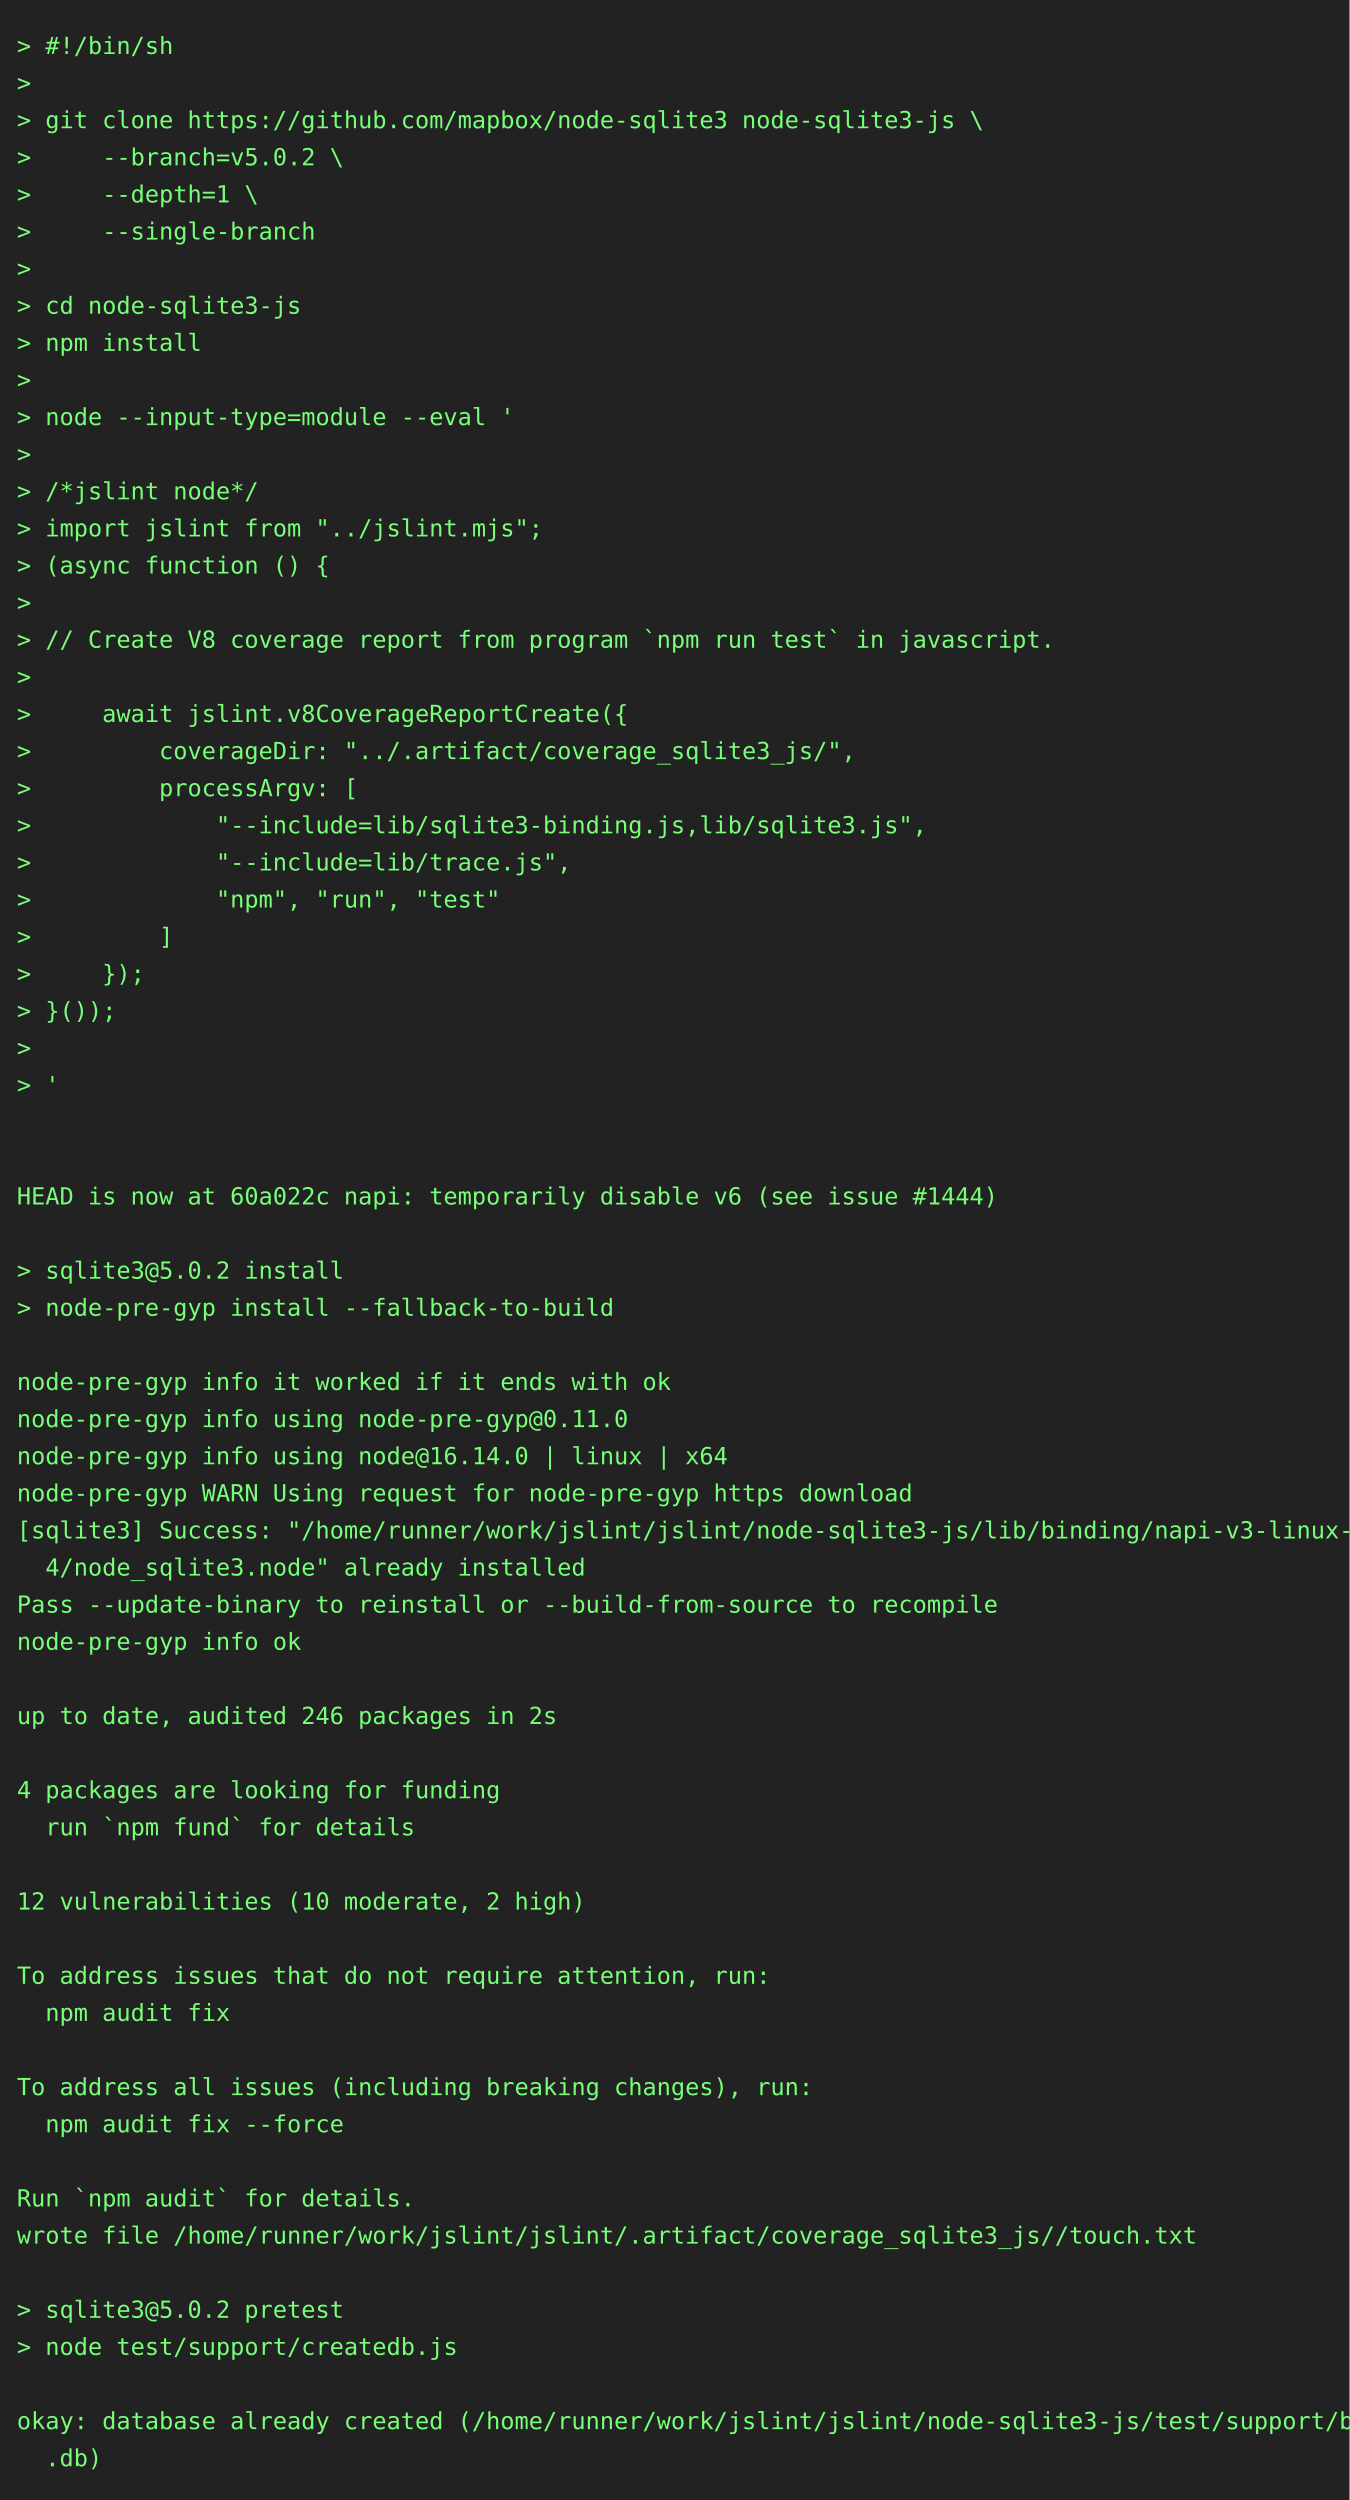
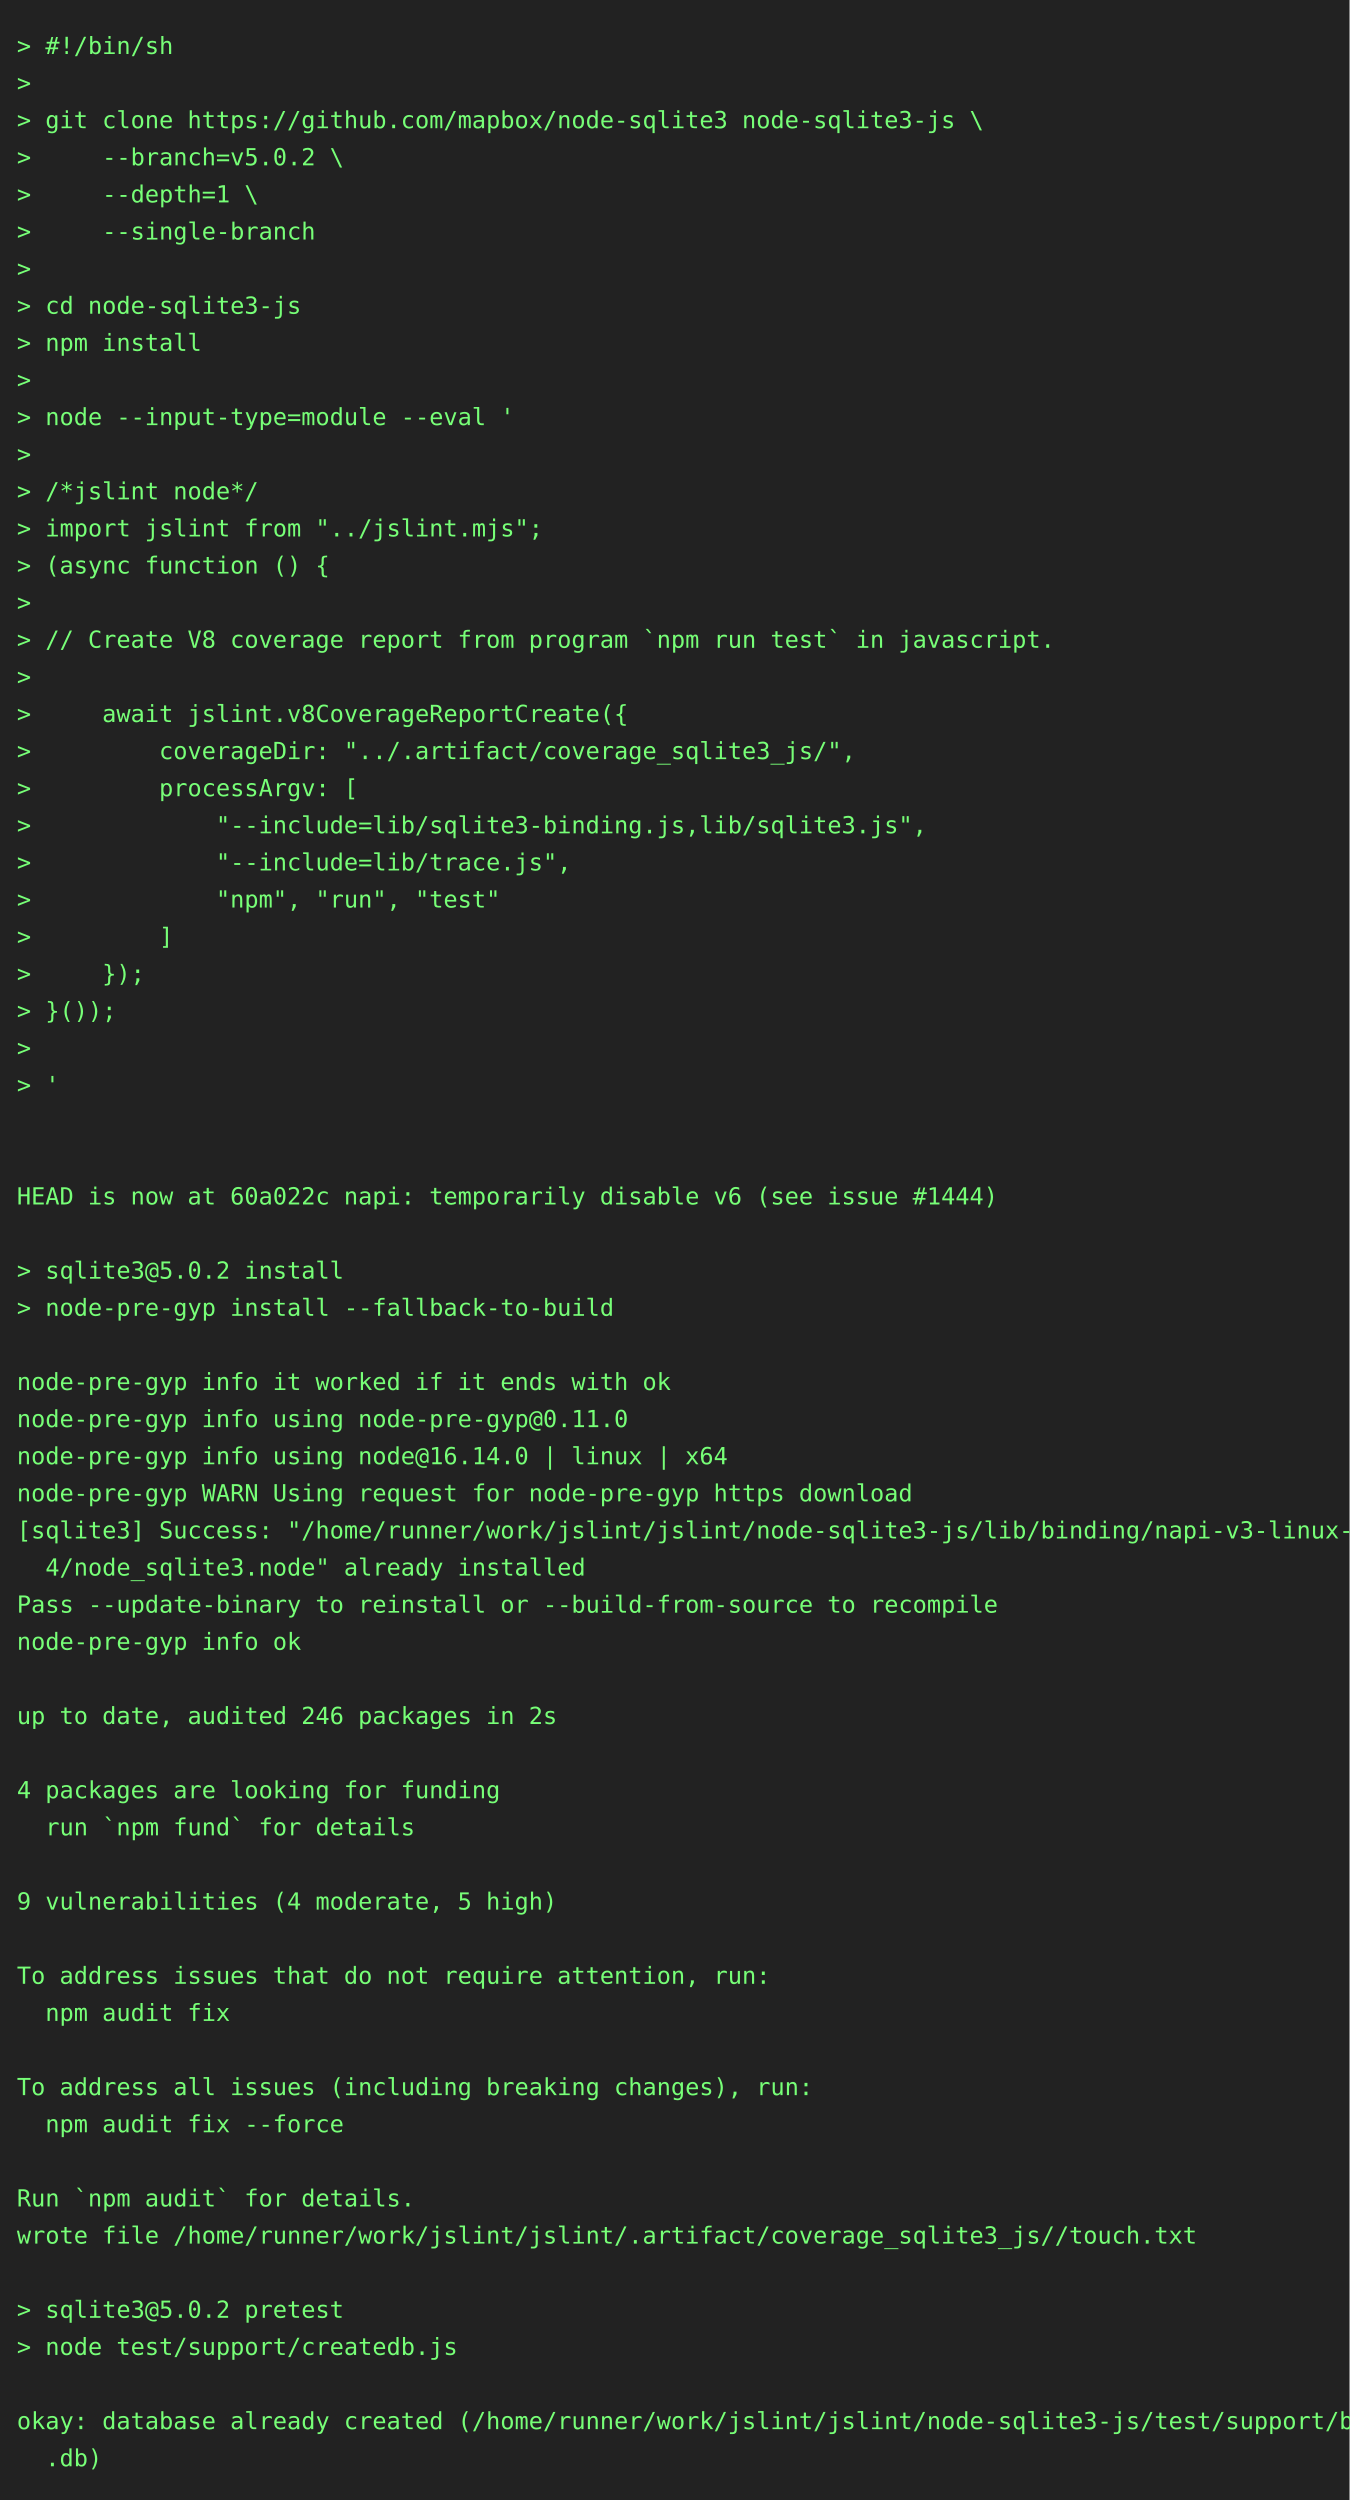
<svg xmlns="http://www.w3.org/2000/svg" height="1482" width="800">
  <rect height="1482" fill="#222" width="800" />
  <text fill="#7f7" font-family="consolas, menlo, monospace" font-size="14" xml:space="preserve">
    <tspan lengthAdjust="spacingAndGlyphs" textLength="768" x="10" y="32">&gt; #!/bin/sh                                                                                      </tspan>
    <tspan lengthAdjust="spacingAndGlyphs" textLength="768" x="10" y="54">&gt;                                                                                                </tspan>
    <tspan lengthAdjust="spacingAndGlyphs" textLength="768" x="10" y="76">&gt; git clone https://github.com/mapbox/node-sqlite3 node-sqlite3-js \                             </tspan>
    <tspan lengthAdjust="spacingAndGlyphs" textLength="768" x="10" y="98">&gt;     --branch=v5.0.2 \                                                                          </tspan>
    <tspan lengthAdjust="spacingAndGlyphs" textLength="768" x="10" y="120">&gt;     --depth=1 \                                                                                </tspan>
    <tspan lengthAdjust="spacingAndGlyphs" textLength="768" x="10" y="142">&gt;     --single-branch                                                                            </tspan>
    <tspan lengthAdjust="spacingAndGlyphs" textLength="768" x="10" y="164">&gt;                                                                                                </tspan>
    <tspan lengthAdjust="spacingAndGlyphs" textLength="768" x="10" y="186">&gt; cd node-sqlite3-js                                                                             </tspan>
    <tspan lengthAdjust="spacingAndGlyphs" textLength="768" x="10" y="208">&gt; npm install                                                                                    </tspan>
    <tspan lengthAdjust="spacingAndGlyphs" textLength="768" x="10" y="230">&gt;                                                                                                </tspan>
    <tspan lengthAdjust="spacingAndGlyphs" textLength="768" x="10" y="252">&gt; node --input-type=module --eval '                                                              </tspan>
    <tspan lengthAdjust="spacingAndGlyphs" textLength="768" x="10" y="274">&gt;                                                                                                </tspan>
    <tspan lengthAdjust="spacingAndGlyphs" textLength="768" x="10" y="296">&gt; /*jslint node*/                                                                                </tspan>
    <tspan lengthAdjust="spacingAndGlyphs" textLength="768" x="10" y="318">&gt; import jslint from "../jslint.mjs";                                                            </tspan>
    <tspan lengthAdjust="spacingAndGlyphs" textLength="768" x="10" y="340">&gt; (async function () {                                                                           </tspan>
    <tspan lengthAdjust="spacingAndGlyphs" textLength="768" x="10" y="362">&gt;                                                                                                </tspan>
    <tspan lengthAdjust="spacingAndGlyphs" textLength="768" x="10" y="384">&gt; // Create V8 coverage report from program `npm run test` in javascript.                        </tspan>
    <tspan lengthAdjust="spacingAndGlyphs" textLength="768" x="10" y="406">&gt;                                                                                                </tspan>
    <tspan lengthAdjust="spacingAndGlyphs" textLength="768" x="10" y="428">&gt;     await jslint.v8CoverageReportCreate({                                                      </tspan>
    <tspan lengthAdjust="spacingAndGlyphs" textLength="768" x="10" y="450">&gt;         coverageDir: "../.artifact/coverage_sqlite3_js/",                                      </tspan>
    <tspan lengthAdjust="spacingAndGlyphs" textLength="768" x="10" y="472">&gt;         processArgv: [                                                                         </tspan>
    <tspan lengthAdjust="spacingAndGlyphs" textLength="768" x="10" y="494">&gt;             "--include=lib/sqlite3-binding.js,lib/sqlite3.js",                                 </tspan>
    <tspan lengthAdjust="spacingAndGlyphs" textLength="768" x="10" y="516">&gt;             "--include=lib/trace.js",                                                          </tspan>
    <tspan lengthAdjust="spacingAndGlyphs" textLength="768" x="10" y="538">&gt;             "npm", "run", "test"                                                               </tspan>
    <tspan lengthAdjust="spacingAndGlyphs" textLength="768" x="10" y="560">&gt;         ]                                                                                      </tspan>
    <tspan lengthAdjust="spacingAndGlyphs" textLength="768" x="10" y="582">&gt;     });                                                                                        </tspan>
    <tspan lengthAdjust="spacingAndGlyphs" textLength="768" x="10" y="604">&gt; }());                                                                                          </tspan>
    <tspan lengthAdjust="spacingAndGlyphs" textLength="768" x="10" y="626">&gt;                                                                                                </tspan>
    <tspan lengthAdjust="spacingAndGlyphs" textLength="768" x="10" y="648">&gt; '                                                                                              </tspan>
    <tspan lengthAdjust="spacingAndGlyphs" textLength="768" x="10" y="670">                                                                                                 </tspan>
    <tspan lengthAdjust="spacingAndGlyphs" textLength="768" x="10" y="692">                                                                                                 </tspan>
    <tspan lengthAdjust="spacingAndGlyphs" textLength="768" x="10" y="714">HEAD is now at 60a022c napi: temporarily disable v6 (see issue #1444)                            </tspan>
    <tspan lengthAdjust="spacingAndGlyphs" textLength="768" x="10" y="736">                                                                                                 </tspan>
    <tspan lengthAdjust="spacingAndGlyphs" textLength="768" x="10" y="758">&gt; sqlite3@5.0.2 install                                                                          </tspan>
    <tspan lengthAdjust="spacingAndGlyphs" textLength="768" x="10" y="780">&gt; node-pre-gyp install --fallback-to-build                                                       </tspan>
    <tspan lengthAdjust="spacingAndGlyphs" textLength="768" x="10" y="802">                                                                                                 </tspan>
    <tspan lengthAdjust="spacingAndGlyphs" textLength="768" x="10" y="824">node-pre-gyp info it worked if it ends with ok                                                   </tspan>
    <tspan lengthAdjust="spacingAndGlyphs" textLength="768" x="10" y="846">node-pre-gyp info using node-pre-gyp@0.11.0                                                      </tspan>
    <tspan lengthAdjust="spacingAndGlyphs" textLength="768" x="10" y="868">node-pre-gyp info using node@16.14.0 | linux | x64                                               </tspan>
    <tspan lengthAdjust="spacingAndGlyphs" textLength="768" x="10" y="890">node-pre-gyp WARN Using request for node-pre-gyp https download                                  </tspan>
    <tspan lengthAdjust="spacingAndGlyphs" textLength="768" x="10" y="912">[sqlite3] Success: "/home/runner/work/jslint/jslint/node-sqlite3-js/lib/binding/napi-v3-linux-x6\</tspan>
    <tspan lengthAdjust="spacingAndGlyphs" textLength="768" x="10" y="934">  4/node_sqlite3.node" already installed                                                         </tspan>
    <tspan lengthAdjust="spacingAndGlyphs" textLength="768" x="10" y="956">Pass --update-binary to reinstall or --build-from-source to recompile                            </tspan>
    <tspan lengthAdjust="spacingAndGlyphs" textLength="768" x="10" y="978">node-pre-gyp info ok                                                                             </tspan>
    <tspan lengthAdjust="spacingAndGlyphs" textLength="768" x="10" y="1000">                                                                                                 </tspan>
    <tspan lengthAdjust="spacingAndGlyphs" textLength="768" x="10" y="1022">up to date, audited 246 packages in 2s                                                           </tspan>
    <tspan lengthAdjust="spacingAndGlyphs" textLength="768" x="10" y="1044">                                                                                                 </tspan>
    <tspan lengthAdjust="spacingAndGlyphs" textLength="768" x="10" y="1066">4 packages are looking for funding                                                               </tspan>
    <tspan lengthAdjust="spacingAndGlyphs" textLength="768" x="10" y="1088">  run `npm fund` for details                                                                     </tspan>
    <tspan lengthAdjust="spacingAndGlyphs" textLength="768" x="10" y="1110">                                                                                                 </tspan>
-     <tspan lengthAdjust="spacingAndGlyphs" textLength="768" x="10" y="1132">12 vulnerabilities (10 moderate, 2 high)                                                         </tspan>
+     <tspan lengthAdjust="spacingAndGlyphs" textLength="768" x="10" y="1132">9 vulnerabilities (4 moderate, 5 high)                                                           </tspan>
    <tspan lengthAdjust="spacingAndGlyphs" textLength="768" x="10" y="1154">                                                                                                 </tspan>
    <tspan lengthAdjust="spacingAndGlyphs" textLength="768" x="10" y="1176">To address issues that do not require attention, run:                                            </tspan>
    <tspan lengthAdjust="spacingAndGlyphs" textLength="768" x="10" y="1198">  npm audit fix                                                                                  </tspan>
    <tspan lengthAdjust="spacingAndGlyphs" textLength="768" x="10" y="1220">                                                                                                 </tspan>
    <tspan lengthAdjust="spacingAndGlyphs" textLength="768" x="10" y="1242">To address all issues (including breaking changes), run:                                         </tspan>
    <tspan lengthAdjust="spacingAndGlyphs" textLength="768" x="10" y="1264">  npm audit fix --force                                                                          </tspan>
    <tspan lengthAdjust="spacingAndGlyphs" textLength="768" x="10" y="1286">                                                                                                 </tspan>
    <tspan lengthAdjust="spacingAndGlyphs" textLength="768" x="10" y="1308">Run `npm audit` for details.                                                                     </tspan>
    <tspan lengthAdjust="spacingAndGlyphs" textLength="768" x="10" y="1330">wrote file /home/runner/work/jslint/jslint/.artifact/coverage_sqlite3_js//touch.txt              </tspan>
    <tspan lengthAdjust="spacingAndGlyphs" textLength="768" x="10" y="1352">                                                                                                 </tspan>
    <tspan lengthAdjust="spacingAndGlyphs" textLength="768" x="10" y="1374">&gt; sqlite3@5.0.2 pretest                                                                          </tspan>
    <tspan lengthAdjust="spacingAndGlyphs" textLength="768" x="10" y="1396">&gt; node test/support/createdb.js                                                                  </tspan>
    <tspan lengthAdjust="spacingAndGlyphs" textLength="768" x="10" y="1418">                                                                                                 </tspan>
    <tspan lengthAdjust="spacingAndGlyphs" textLength="768" x="10" y="1440">okay: database already created (/home/runner/work/jslint/jslint/node-sqlite3-js/test/support/big\</tspan>
    <tspan lengthAdjust="spacingAndGlyphs" textLength="768" x="10" y="1462">  .db)                                                                                           </tspan>
  </text>
</svg>
